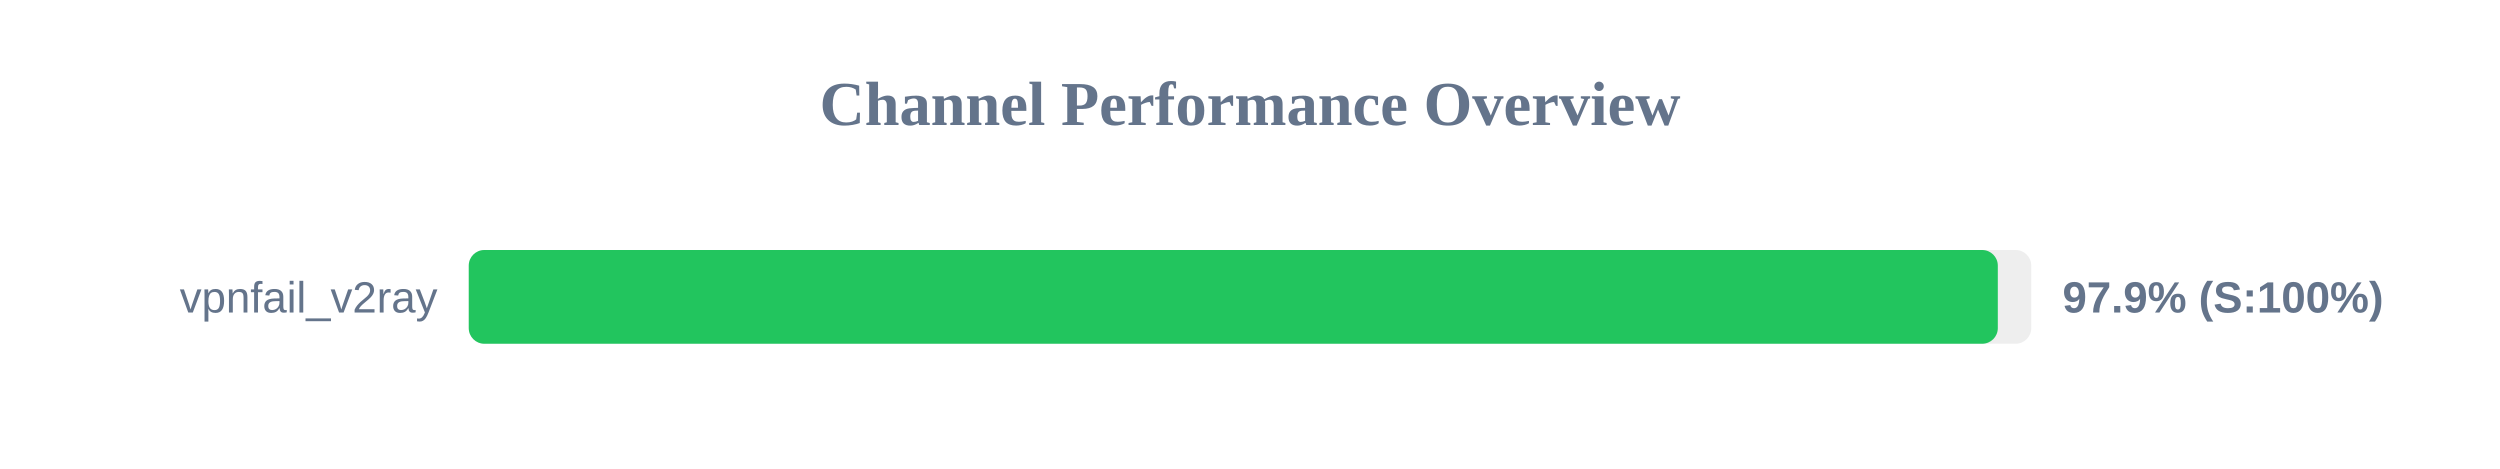
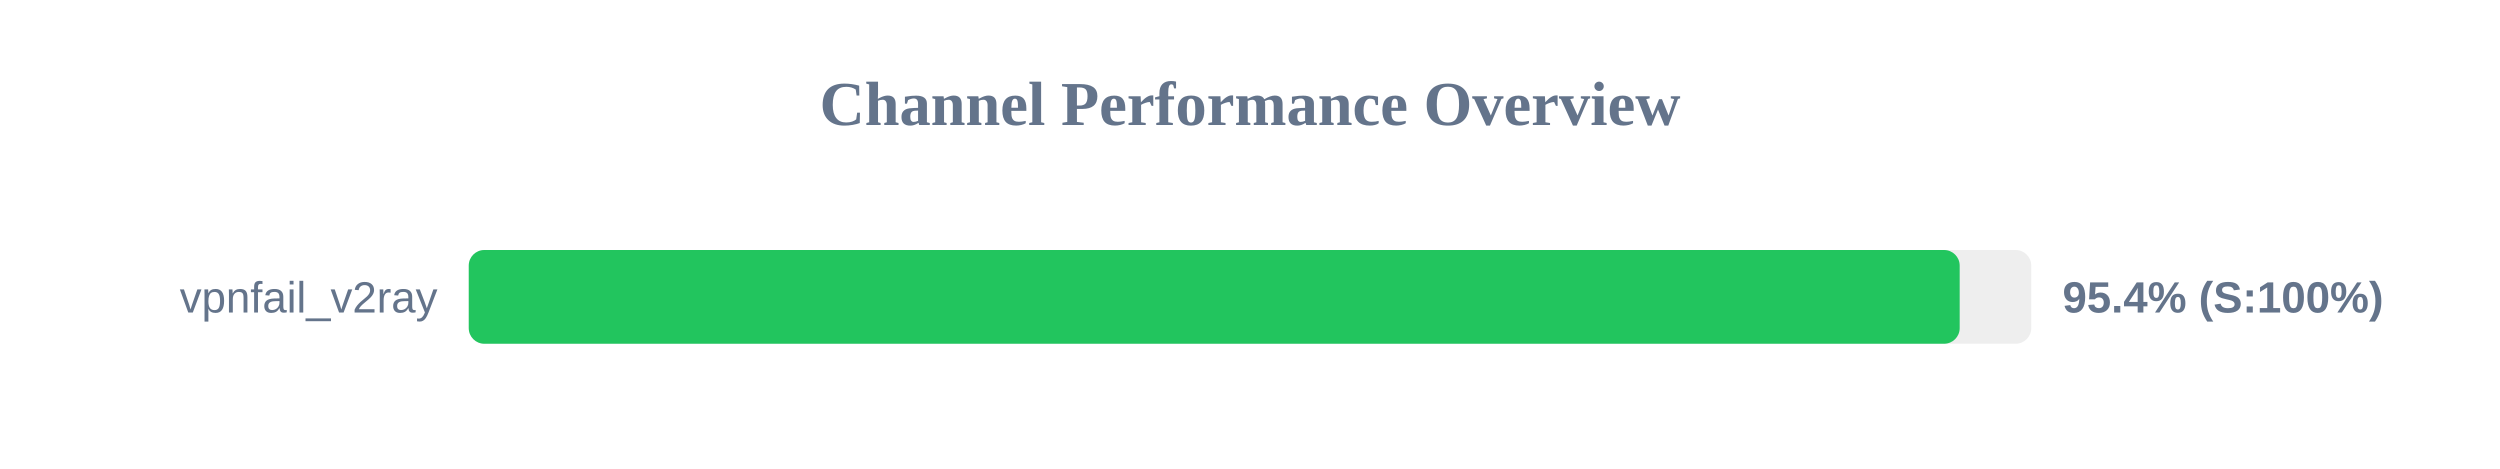
<svg xmlns="http://www.w3.org/2000/svg" width="800" height="150" version="1.1">
  <style>
        .row { font: 14px Arial; fill: #64748b; }
        .score { font: bold 14px Arial; fill: #64748b; }
    </style>
  <text x="400" y="40" text-anchor="middle" font-size="20px" font-weight="bold" fill="#64748b">Channel Performance Overview</text>
  <rect x="150" y="80" width="500" height="30" fill="#eee" rx="5" />
-   <rect x="150" y="80" width="489.3" height="30" fill="#22c55e" rx="5" />
+   <rect x="150" y="80" width="477.1" height="30" fill="#22c55e" rx="5" />
  <text x="140" y="100" text-anchor="end" class="row">vpnfail_v2ray</text>
-   <text x="660" y="100" text-anchor="start" class="score">97.9% (S:100%)</text>
+   <text x="660" y="100" text-anchor="start" class="score">95.4% (S:100%)</text>
</svg>
